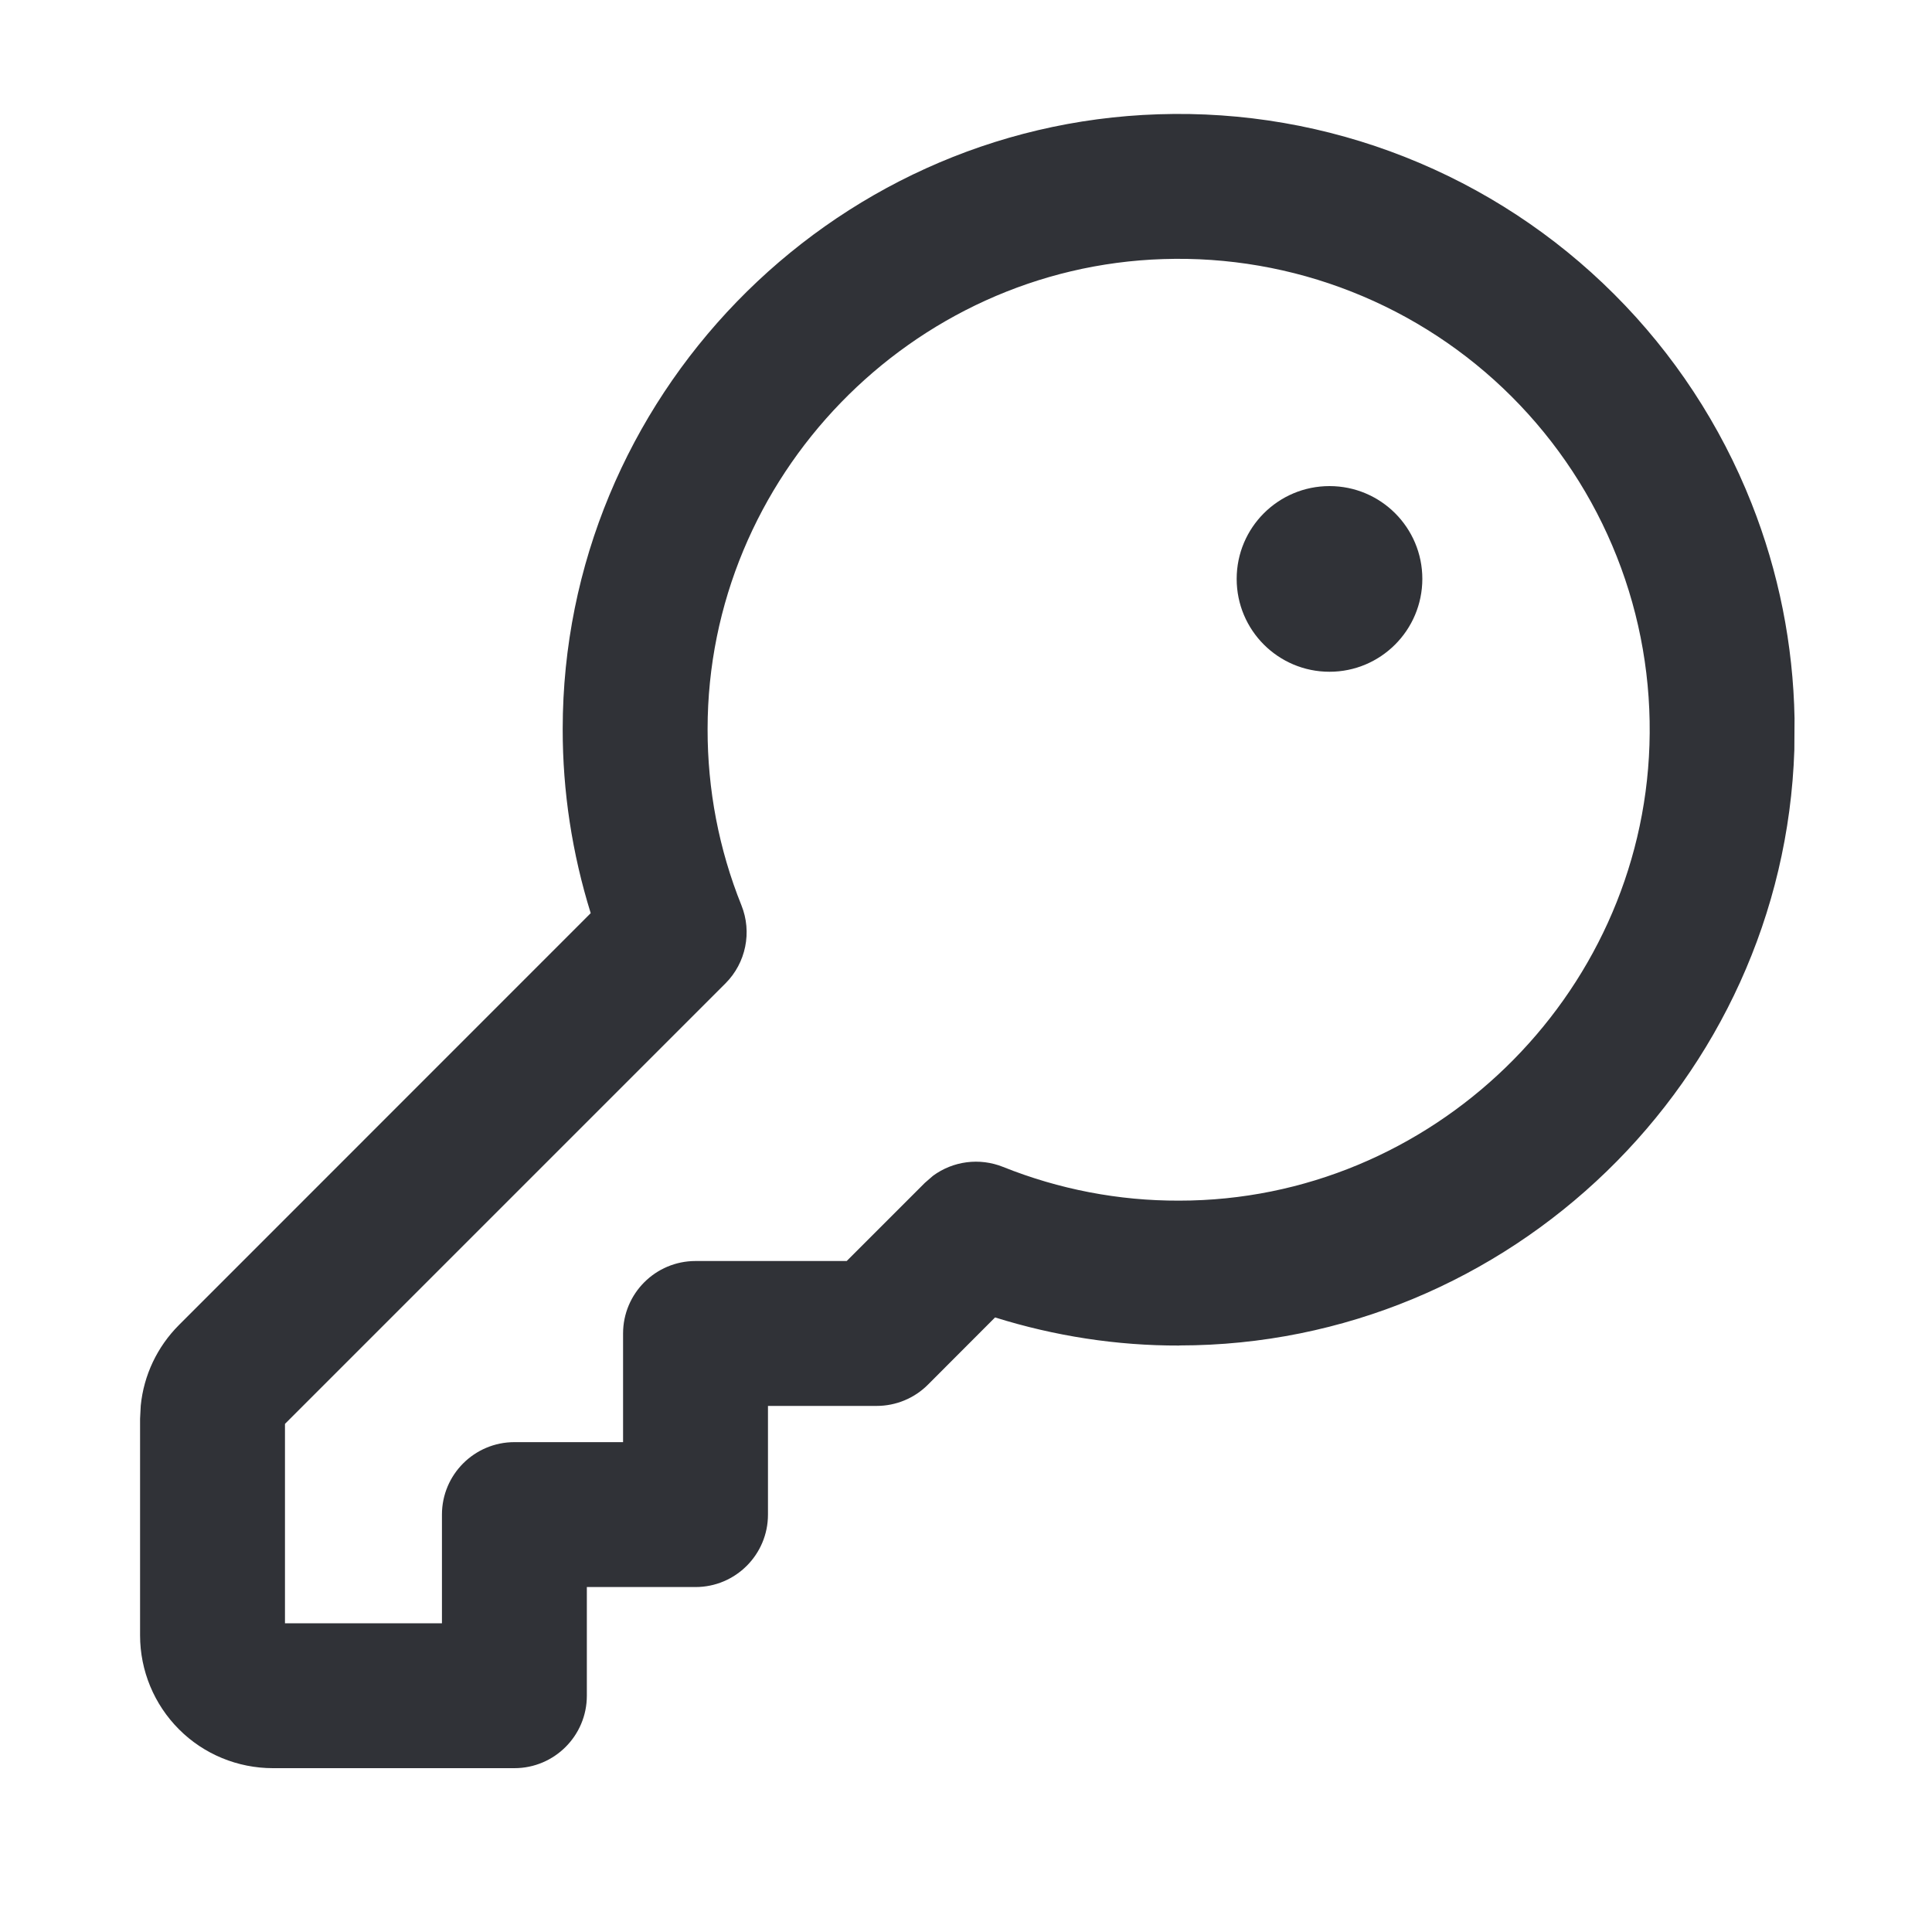
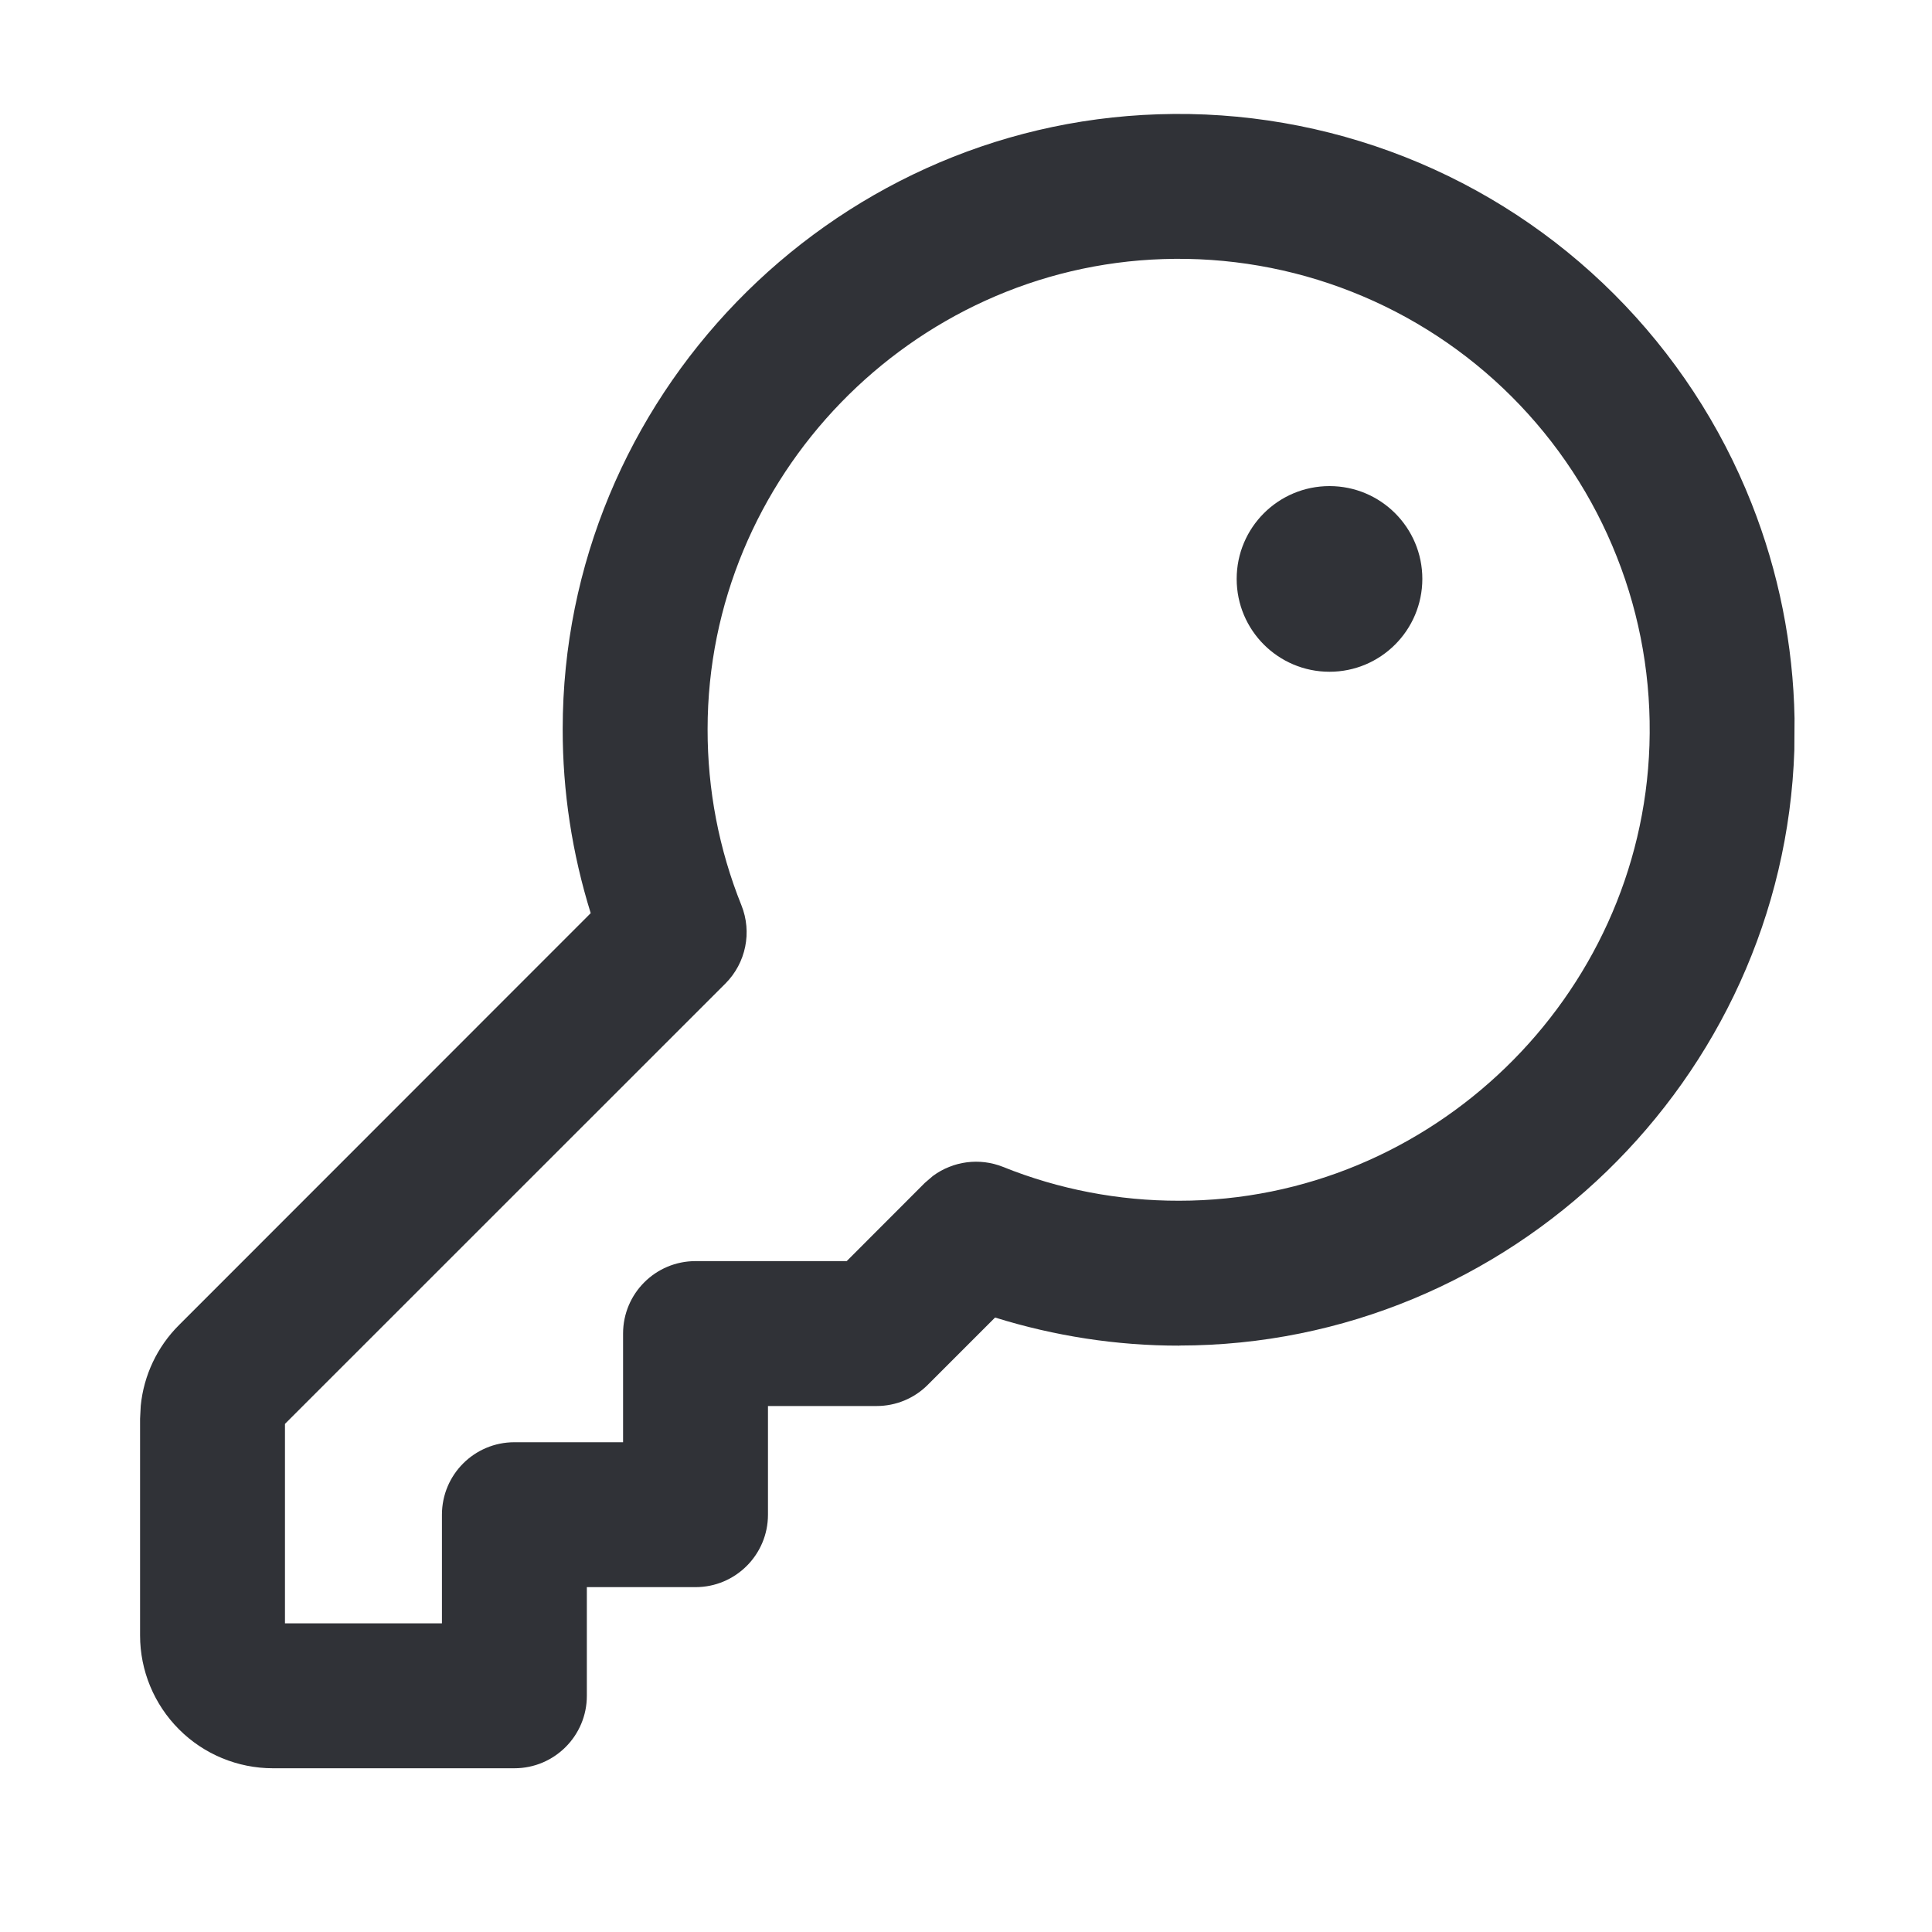
<svg xmlns="http://www.w3.org/2000/svg" width="20" height="20" viewBox="0 0 20 20" fill="none">
  <path fill-rule="evenodd" clip-rule="evenodd" d="M13.763 5.032C14.294 5.032 14.724 5.462 14.724 5.993C14.723 6.524 14.293 6.954 13.763 6.954C13.232 6.954 12.802 6.524 12.802 5.993C12.802 5.462 13.232 5.032 13.763 5.032Z" fill="#303237" />
-   <path fill-rule="evenodd" clip-rule="evenodd" d="M11.991 1.183C12.863 1.154 13.732 1.304 14.544 1.625C15.355 1.945 16.093 2.429 16.71 3.046C17.327 3.662 17.811 4.399 18.132 5.211C18.413 5.92 18.563 6.675 18.577 7.436L18.575 7.763C18.463 11.179 15.627 13.928 12.208 13.928L12.209 13.929C11.561 13.931 10.918 13.831 10.301 13.638L9.605 14.335C9.465 14.475 9.274 14.554 9.075 14.554H7.95V15.679C7.95 16.093 7.614 16.429 7.2 16.429H6.075V17.554C6.075 17.968 5.739 18.304 5.325 18.304H2.825C2.461 18.304 2.11 18.16 1.853 17.902C1.595 17.644 1.45 17.294 1.45 16.929V14.687L1.457 14.551C1.488 14.237 1.627 13.942 1.853 13.716L6.115 9.453C5.923 8.836 5.824 8.193 5.825 7.546C5.826 4.127 8.575 1.293 11.991 1.183ZM12.041 2.682C9.433 2.765 7.325 4.939 7.325 7.547V7.549C7.324 8.173 7.442 8.792 7.675 9.371C7.787 9.649 7.722 9.968 7.51 10.18L2.95 14.74V16.804H4.575V15.679C4.575 15.265 4.911 14.929 5.325 14.929H6.45V13.804C6.45 13.39 6.786 13.054 7.2 13.054H8.765L9.574 12.245L9.658 12.172C9.865 12.019 10.14 11.982 10.384 12.08C10.963 12.312 11.581 12.431 12.205 12.429H12.207C14.816 12.429 16.989 10.323 17.075 7.714C17.097 7.048 16.983 6.383 16.737 5.762C16.492 5.142 16.121 4.578 15.649 4.106C15.178 3.635 14.614 3.265 13.993 3.02C13.373 2.775 12.708 2.66 12.041 2.682Z" fill="#303237" />
+   <path fill-rule="evenodd" clip-rule="evenodd" d="M11.991 1.183C12.863 1.154 13.732 1.305 14.544 1.625C15.355 1.945 16.093 2.429 16.71 3.046C17.327 3.663 17.811 4.399 18.132 5.211C18.413 5.921 18.563 6.675 18.577 7.436L18.575 7.764C18.463 11.179 15.627 13.928 12.208 13.929L12.209 13.93C11.561 13.931 10.918 13.831 10.301 13.639L9.605 14.335C9.465 14.476 9.274 14.555 9.075 14.555H7.95V15.68C7.95 16.094 7.614 16.43 7.2 16.43H6.075V17.555C6.075 17.969 5.739 18.305 5.325 18.305H2.825C2.461 18.305 2.11 18.16 1.853 17.902C1.595 17.644 1.45 17.294 1.45 16.93V14.687L1.457 14.552C1.488 14.238 1.627 13.942 1.853 13.717L6.115 9.453C5.923 8.836 5.824 8.194 5.825 7.546C5.826 4.128 8.575 1.293 11.991 1.183ZM12.041 2.682C9.433 2.766 7.325 4.939 7.325 7.548V7.55C7.324 8.174 7.442 8.792 7.675 9.371C7.787 9.65 7.722 9.968 7.51 10.181L2.95 14.74V16.805H4.575V15.68C4.575 15.265 4.911 14.93 5.325 14.93H6.45V13.805C6.45 13.39 6.786 13.055 7.2 13.055H8.765L9.574 12.245L9.658 12.173C9.865 12.02 10.14 11.982 10.384 12.08C10.963 12.313 11.581 12.431 12.205 12.43H12.207C14.816 12.43 16.989 10.323 17.075 7.715C17.097 7.048 16.983 6.383 16.737 5.763C16.492 5.142 16.121 4.578 15.649 4.106C15.178 3.635 14.614 3.265 13.993 3.02C13.373 2.775 12.708 2.66 12.041 2.682Z" fill="#303237" />
</svg>
